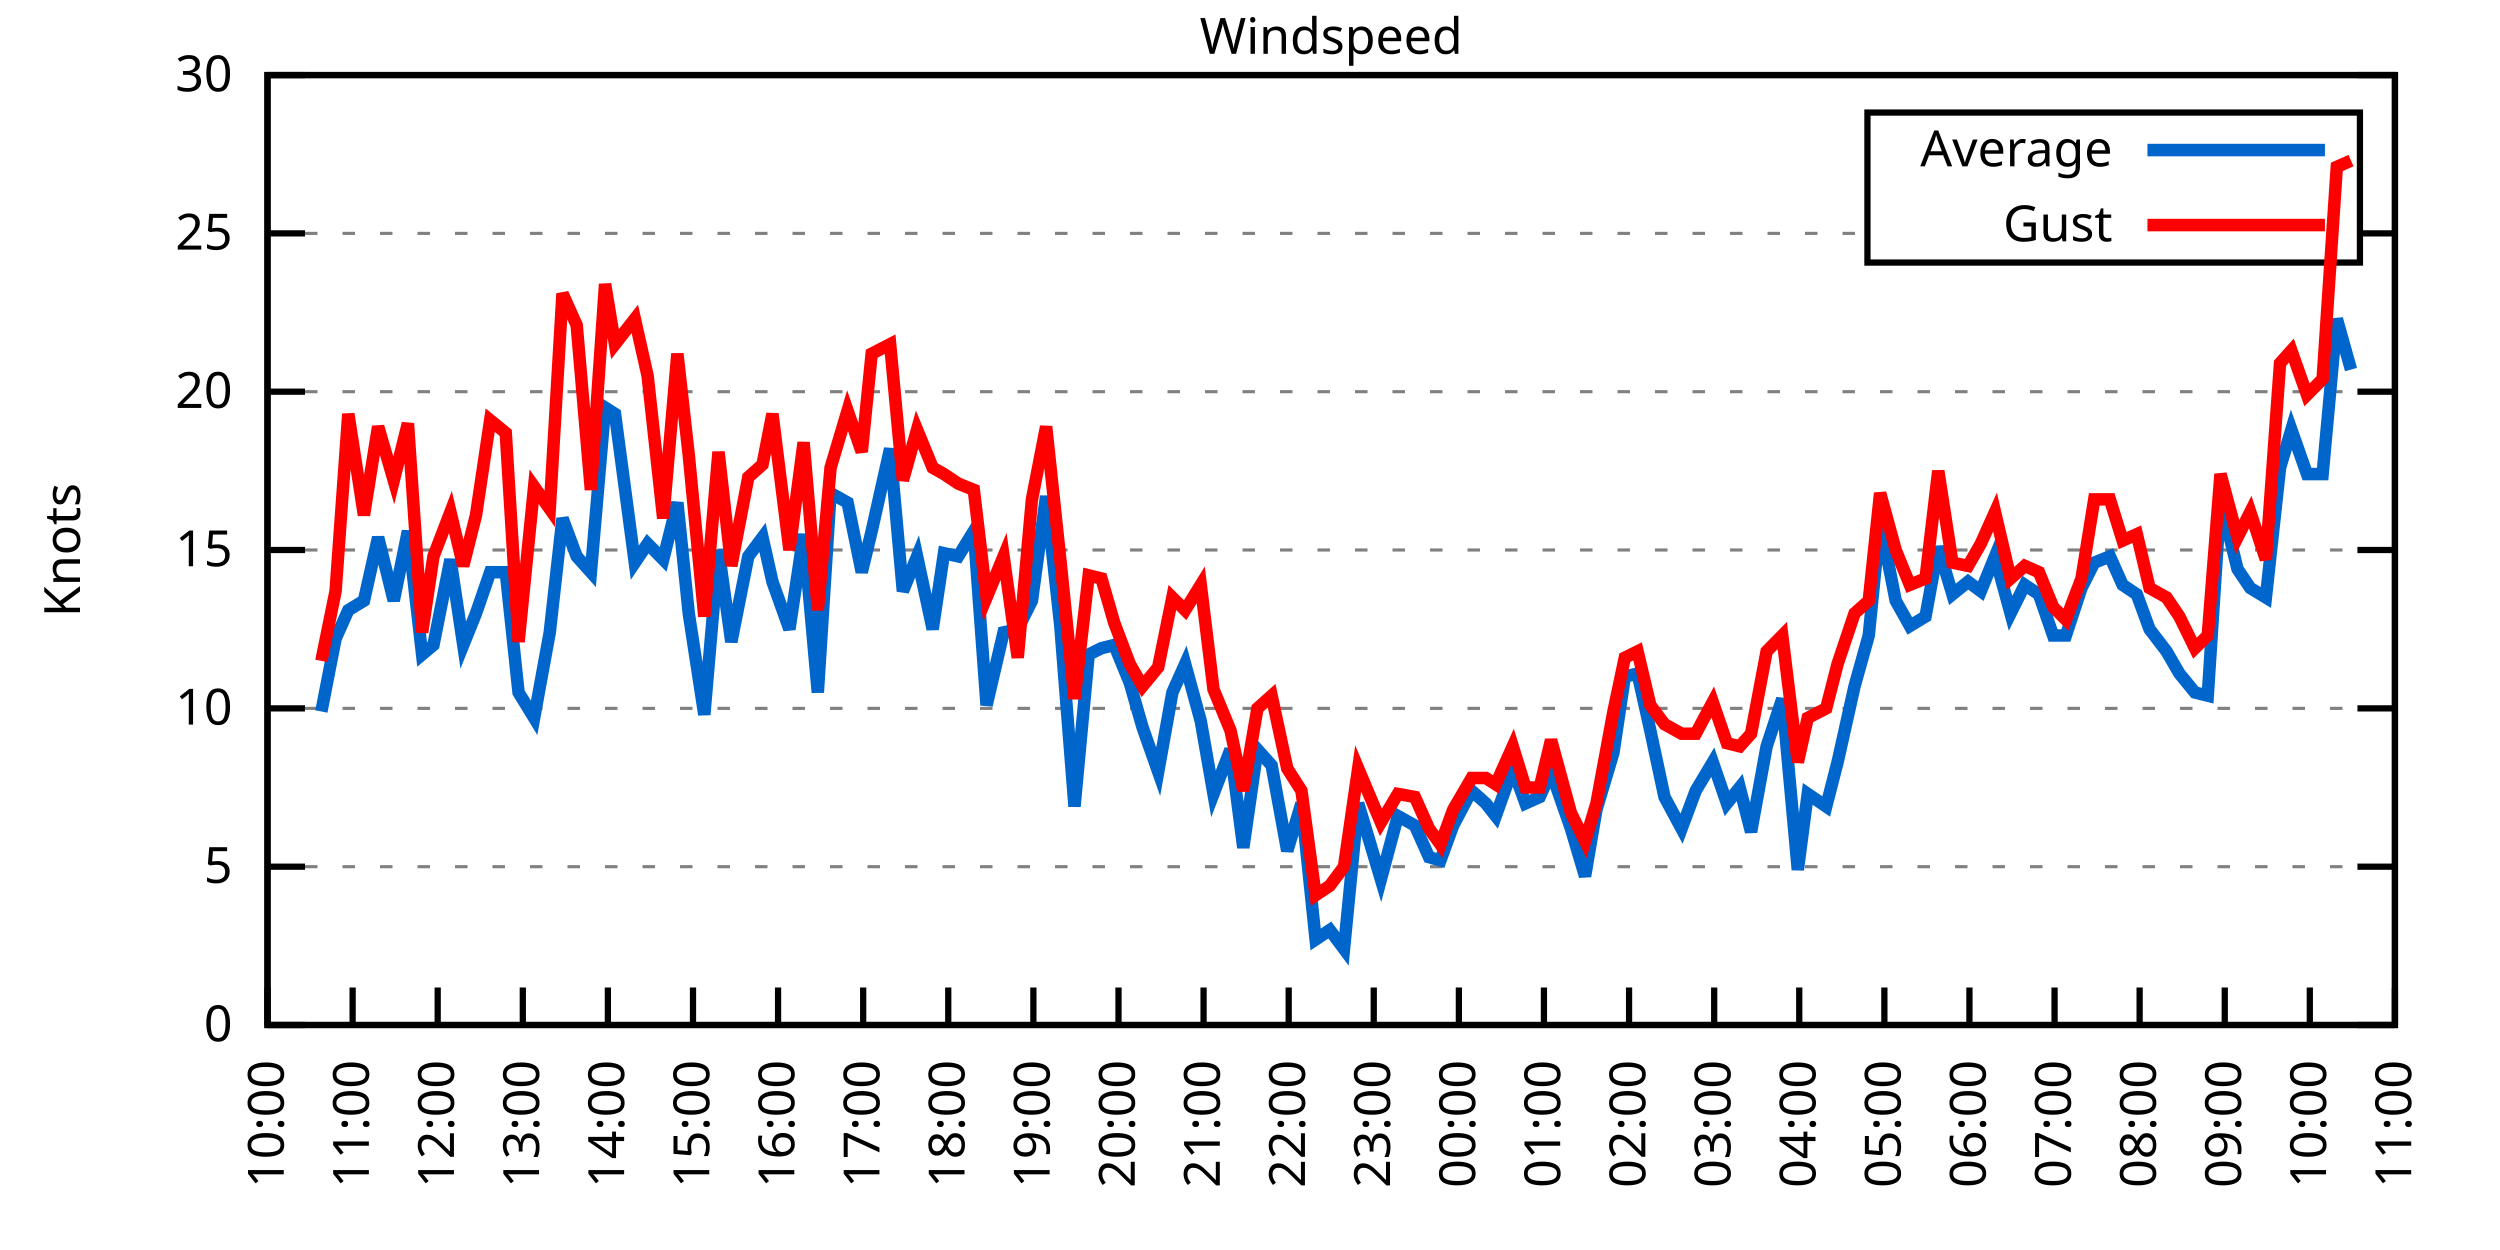
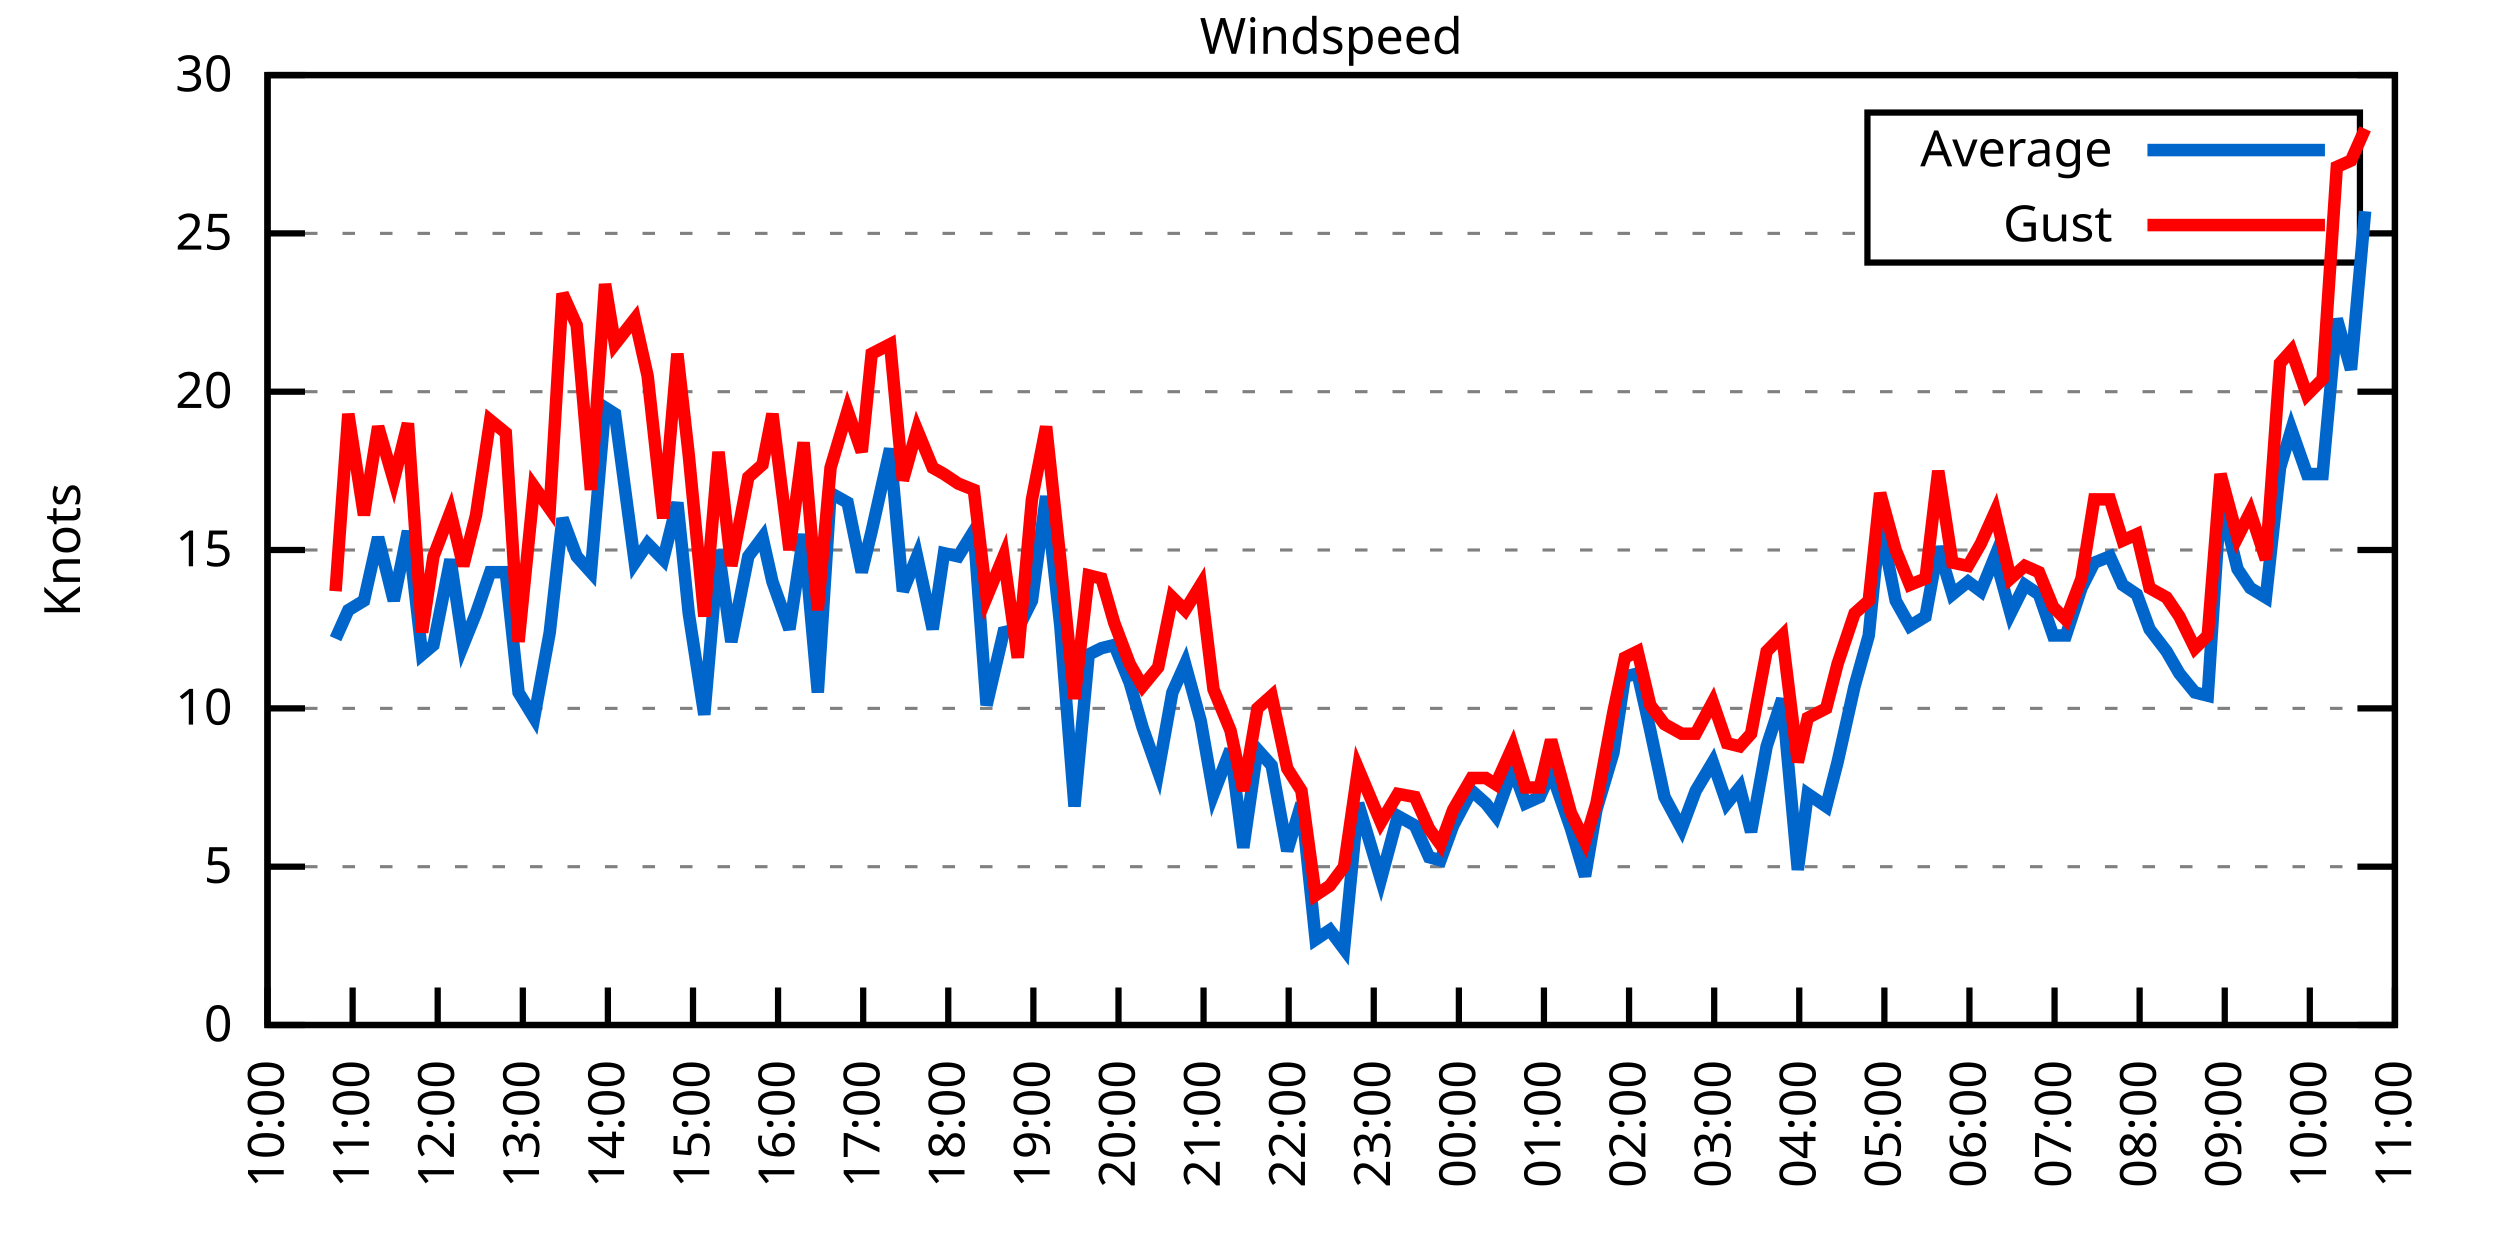
<svg xmlns="http://www.w3.org/2000/svg" xmlns:xlink="http://www.w3.org/1999/xlink" width="400" height="200" viewBox="0 0 400 200">
  <g id="gnuplot_canvas">
    <rect x="0" y="0" width="400" height="200" fill="none" />
    <defs>
      <circle id="gpDot" r="0.5" stroke-width="0.5" stroke="currentColor" />
      <path id="gpPt0" stroke-width="0.333" stroke="currentColor" d="M-1,0 h2 M0,-1 v2" />
      <path id="gpPt1" stroke-width="0.333" stroke="currentColor" d="M-1,-1 L1,1 M1,-1 L-1,1" />
      <path id="gpPt2" stroke-width="0.333" stroke="currentColor" d="M-1,0 L1,0 M0,-1 L0,1 M-1,-1 L1,1 M-1,1 L1,-1" />
      <rect id="gpPt3" stroke-width="0.333" stroke="currentColor" x="-1" y="-1" width="2" height="2" />
      <rect id="gpPt4" stroke-width="0.333" stroke="currentColor" fill="currentColor" x="-1" y="-1" width="2" height="2" />
      <circle id="gpPt5" stroke-width="0.333" stroke="currentColor" cx="0" cy="0" r="1" />
      <use xlink:href="#gpPt5" id="gpPt6" fill="currentColor" stroke="none" />
      <path id="gpPt7" stroke-width="0.333" stroke="currentColor" d="M0,-1.33 L-1.33,0.67 L1.33,0.67 z" />
      <use xlink:href="#gpPt7" id="gpPt8" fill="currentColor" stroke="none" />
      <use xlink:href="#gpPt7" id="gpPt9" stroke="currentColor" transform="rotate(180)" />
      <use xlink:href="#gpPt9" id="gpPt10" fill="currentColor" stroke="none" />
      <use xlink:href="#gpPt3" id="gpPt11" stroke="currentColor" transform="rotate(45)" />
      <use xlink:href="#gpPt11" id="gpPt12" fill="currentColor" stroke="none" />
      <path id="gpPt13" stroke-width="0.333" stroke="currentColor" d="M0,1.330 L1.265,0.411 L0.782,-1.067 L-0.782,-1.076 L-1.265,0.411 z" />
      <use xlink:href="#gpPt13" id="gpPt14" fill="currentColor" stroke="none" />
      <filter id="textbox" filterUnits="objectBoundingBox" x="0" y="0" height="1" width="1">
        <feFlood flood-color="white" flood-opacity="1" result="bgnd" />
        <feComposite in="SourceGraphic" in2="bgnd" operator="atop" />
      </filter>
      <filter id="greybox" filterUnits="objectBoundingBox" x="0" y="0" height="1" width="1">
        <feFlood flood-color="lightgrey" flood-opacity="1" result="grey" />
        <feComposite in="SourceGraphic" in2="grey" operator="atop" />
      </filter>
    </defs>
    <g fill="none" color="white" stroke="currentColor" stroke-width="1.00" stroke-linecap="butt" stroke-linejoin="miter">
</g>
    <g fill="none" color="black" stroke="currentColor" stroke-width="1.00" stroke-linecap="butt" stroke-linejoin="miter">
      <g stroke="none" shape-rendering="crispEdges">
        <polygon fill="rgb(255, 255, 255)" points="42.80,164.00 383.18,164.00 383.18,12.02 42.80,12.02 " />
      </g>
    </g>
    <g fill="none" color="black" stroke="currentColor" stroke-width="1.00" stroke-linecap="butt" stroke-linejoin="miter">
</g>
    <g fill="none" color="black" stroke="black" stroke-width="0.50" stroke-linecap="butt" stroke-linejoin="miter">
</g>
    <g fill="none" color="gray" stroke="currentColor" stroke-width="0.50" stroke-linecap="butt" stroke-linejoin="miter">
      <path stroke="gray" stroke-dasharray="2,4" class="gridline" d="M42.80,164.00 L383.19,164.00  " />
    </g>
    <g fill="none" color="gray" stroke="gray" stroke-width="1.00" stroke-linecap="butt" stroke-linejoin="miter">
</g>
    <g fill="none" color="black" stroke="currentColor" stroke-width="1.00" stroke-linecap="butt" stroke-linejoin="miter">
      <path stroke="black" d="M42.80,164.00 L48.80,164.00 M383.19,164.00 L377.19,164.00  " />
      <g transform="translate(37.20,166.60)" stroke="none" fill="black" font-family="Sans" font-size="8.00" text-anchor="end">
        <text>
          <tspan font-family="Sans"> 0</tspan>
        </text>
      </g>
    </g>
    <g fill="none" color="black" stroke="currentColor" stroke-width="1.00" stroke-linecap="butt" stroke-linejoin="miter">
</g>
    <g fill="none" color="black" stroke="black" stroke-width="0.50" stroke-linecap="butt" stroke-linejoin="miter">
</g>
    <g fill="none" color="gray" stroke="currentColor" stroke-width="0.50" stroke-linecap="butt" stroke-linejoin="miter">
      <path stroke="gray" stroke-dasharray="2,4" class="gridline" d="M42.80,138.67 L383.19,138.67  " />
    </g>
    <g fill="none" color="gray" stroke="gray" stroke-width="1.00" stroke-linecap="butt" stroke-linejoin="miter">
</g>
    <g fill="none" color="black" stroke="currentColor" stroke-width="1.00" stroke-linecap="butt" stroke-linejoin="miter">
      <path stroke="black" d="M42.80,138.67 L48.80,138.67 M383.19,138.67 L377.19,138.67  " />
      <g transform="translate(37.20,141.27)" stroke="none" fill="black" font-family="Sans" font-size="8.00" text-anchor="end">
        <text>
          <tspan font-family="Sans"> 5</tspan>
        </text>
      </g>
    </g>
    <g fill="none" color="black" stroke="currentColor" stroke-width="1.00" stroke-linecap="butt" stroke-linejoin="miter">
</g>
    <g fill="none" color="black" stroke="black" stroke-width="0.50" stroke-linecap="butt" stroke-linejoin="miter">
</g>
    <g fill="none" color="gray" stroke="currentColor" stroke-width="0.50" stroke-linecap="butt" stroke-linejoin="miter">
      <path stroke="gray" stroke-dasharray="2,4" class="gridline" d="M42.80,113.34 L383.19,113.34  " />
    </g>
    <g fill="none" color="gray" stroke="gray" stroke-width="1.00" stroke-linecap="butt" stroke-linejoin="miter">
</g>
    <g fill="none" color="black" stroke="currentColor" stroke-width="1.00" stroke-linecap="butt" stroke-linejoin="miter">
      <path stroke="black" d="M42.80,113.34 L48.80,113.34 M383.19,113.34 L377.19,113.34  " />
      <g transform="translate(37.20,115.94)" stroke="none" fill="black" font-family="Sans" font-size="8.00" text-anchor="end">
        <text>
          <tspan font-family="Sans"> 10</tspan>
        </text>
      </g>
    </g>
    <g fill="none" color="black" stroke="currentColor" stroke-width="1.00" stroke-linecap="butt" stroke-linejoin="miter">
</g>
    <g fill="none" color="black" stroke="black" stroke-width="0.50" stroke-linecap="butt" stroke-linejoin="miter">
</g>
    <g fill="none" color="gray" stroke="currentColor" stroke-width="0.50" stroke-linecap="butt" stroke-linejoin="miter">
      <path stroke="gray" stroke-dasharray="2,4" class="gridline" d="M42.80,88.00 L383.19,88.00  " />
    </g>
    <g fill="none" color="gray" stroke="gray" stroke-width="1.00" stroke-linecap="butt" stroke-linejoin="miter">
</g>
    <g fill="none" color="black" stroke="currentColor" stroke-width="1.00" stroke-linecap="butt" stroke-linejoin="miter">
      <path stroke="black" d="M42.80,88.00 L48.80,88.00 M383.19,88.00 L377.19,88.00  " />
      <g transform="translate(37.20,90.60)" stroke="none" fill="black" font-family="Sans" font-size="8.00" text-anchor="end">
        <text>
          <tspan font-family="Sans"> 15</tspan>
        </text>
      </g>
    </g>
    <g fill="none" color="black" stroke="currentColor" stroke-width="1.00" stroke-linecap="butt" stroke-linejoin="miter">
</g>
    <g fill="none" color="black" stroke="black" stroke-width="0.50" stroke-linecap="butt" stroke-linejoin="miter">
</g>
    <g fill="none" color="gray" stroke="currentColor" stroke-width="0.50" stroke-linecap="butt" stroke-linejoin="miter">
      <path stroke="gray" stroke-dasharray="2,4" class="gridline" d="M42.80,62.67 L383.19,62.67  " />
    </g>
    <g fill="none" color="gray" stroke="gray" stroke-width="1.00" stroke-linecap="butt" stroke-linejoin="miter">
</g>
    <g fill="none" color="black" stroke="currentColor" stroke-width="1.00" stroke-linecap="butt" stroke-linejoin="miter">
      <path stroke="black" d="M42.80,62.67 L48.80,62.67 M383.19,62.67 L377.19,62.67  " />
      <g transform="translate(37.20,65.27)" stroke="none" fill="black" font-family="Sans" font-size="8.00" text-anchor="end">
        <text>
          <tspan font-family="Sans"> 20</tspan>
        </text>
      </g>
    </g>
    <g fill="none" color="black" stroke="currentColor" stroke-width="1.00" stroke-linecap="butt" stroke-linejoin="miter">
</g>
    <g fill="none" color="black" stroke="black" stroke-width="0.50" stroke-linecap="butt" stroke-linejoin="miter">
</g>
    <g fill="none" color="gray" stroke="currentColor" stroke-width="0.50" stroke-linecap="butt" stroke-linejoin="miter">
      <path stroke="gray" stroke-dasharray="2,4" class="gridline" d="M42.80,37.34 L298.79,37.34 M377.59,37.34 L383.19,37.34  " />
    </g>
    <g fill="none" color="gray" stroke="gray" stroke-width="1.00" stroke-linecap="butt" stroke-linejoin="miter">
</g>
    <g fill="none" color="black" stroke="currentColor" stroke-width="1.00" stroke-linecap="butt" stroke-linejoin="miter">
      <path stroke="black" d="M42.80,37.34 L48.80,37.34 M383.19,37.34 L377.19,37.34  " />
      <g transform="translate(37.20,39.94)" stroke="none" fill="black" font-family="Sans" font-size="8.00" text-anchor="end">
        <text>
          <tspan font-family="Sans"> 25</tspan>
        </text>
      </g>
    </g>
    <g fill="none" color="black" stroke="currentColor" stroke-width="1.00" stroke-linecap="butt" stroke-linejoin="miter">
</g>
    <g fill="none" color="black" stroke="black" stroke-width="0.50" stroke-linecap="butt" stroke-linejoin="miter">
</g>
    <g fill="none" color="gray" stroke="currentColor" stroke-width="0.50" stroke-linecap="butt" stroke-linejoin="miter">
      <path stroke="gray" stroke-dasharray="2,4" class="gridline" d="M42.80,12.01 L383.19,12.01  " />
    </g>
    <g fill="none" color="gray" stroke="gray" stroke-width="1.00" stroke-linecap="butt" stroke-linejoin="miter">
</g>
    <g fill="none" color="black" stroke="currentColor" stroke-width="1.00" stroke-linecap="butt" stroke-linejoin="miter">
      <path stroke="black" d="M42.80,12.01 L48.80,12.01 M383.19,12.01 L377.19,12.01  " />
      <g transform="translate(37.20,14.61)" stroke="none" fill="black" font-family="Sans" font-size="8.00" text-anchor="end">
        <text>
          <tspan font-family="Sans"> 30</tspan>
        </text>
      </g>
    </g>
    <g fill="none" color="black" stroke="currentColor" stroke-width="1.00" stroke-linecap="butt" stroke-linejoin="miter">
      <path stroke="black" d="M42.80,164.00 L42.80,158.00  " />
      <g transform="translate(45.40,169.60) rotate(270.00)" stroke="none" fill="black" font-family="Sans" font-size="8.00" text-anchor="end">
        <text>
          <tspan font-family="Sans">10:00</tspan>
        </text>
      </g>
    </g>
    <g fill="none" color="black" stroke="currentColor" stroke-width="1.00" stroke-linecap="butt" stroke-linejoin="miter">
      <path stroke="black" d="M56.42,164.00 L56.42,158.00  " />
      <g transform="translate(59.02,169.60) rotate(270.00)" stroke="none" fill="black" font-family="Sans" font-size="8.00" text-anchor="end">
        <text>
          <tspan font-family="Sans">11:00</tspan>
        </text>
      </g>
    </g>
    <g fill="none" color="black" stroke="currentColor" stroke-width="1.00" stroke-linecap="butt" stroke-linejoin="miter">
      <path stroke="black" d="M70.03,164.00 L70.03,158.00  " />
      <g transform="translate(72.63,169.60) rotate(270.00)" stroke="none" fill="black" font-family="Sans" font-size="8.00" text-anchor="end">
        <text>
          <tspan font-family="Sans">12:00</tspan>
        </text>
      </g>
    </g>
    <g fill="none" color="black" stroke="currentColor" stroke-width="1.00" stroke-linecap="butt" stroke-linejoin="miter">
      <path stroke="black" d="M83.65,164.00 L83.65,158.00  " />
      <g transform="translate(86.25,169.60) rotate(270.00)" stroke="none" fill="black" font-family="Sans" font-size="8.00" text-anchor="end">
        <text>
          <tspan font-family="Sans">13:00</tspan>
        </text>
      </g>
    </g>
    <g fill="none" color="black" stroke="currentColor" stroke-width="1.00" stroke-linecap="butt" stroke-linejoin="miter">
      <path stroke="black" d="M97.26,164.00 L97.26,158.00  " />
      <g transform="translate(99.86,169.60) rotate(270.00)" stroke="none" fill="black" font-family="Sans" font-size="8.00" text-anchor="end">
        <text>
          <tspan font-family="Sans">14:00</tspan>
        </text>
      </g>
    </g>
    <g fill="none" color="black" stroke="currentColor" stroke-width="1.00" stroke-linecap="butt" stroke-linejoin="miter">
      <path stroke="black" d="M110.88,164.00 L110.88,158.00  " />
      <g transform="translate(113.48,169.60) rotate(270.00)" stroke="none" fill="black" font-family="Sans" font-size="8.00" text-anchor="end">
        <text>
          <tspan font-family="Sans">15:00</tspan>
        </text>
      </g>
    </g>
    <g fill="none" color="black" stroke="currentColor" stroke-width="1.00" stroke-linecap="butt" stroke-linejoin="miter">
      <path stroke="black" d="M124.49,164.00 L124.49,158.00  " />
      <g transform="translate(127.09,169.60) rotate(270.00)" stroke="none" fill="black" font-family="Sans" font-size="8.00" text-anchor="end">
        <text>
          <tspan font-family="Sans">16:00</tspan>
        </text>
      </g>
    </g>
    <g fill="none" color="black" stroke="currentColor" stroke-width="1.00" stroke-linecap="butt" stroke-linejoin="miter">
      <path stroke="black" d="M138.11,164.00 L138.11,158.00  " />
      <g transform="translate(140.71,169.60) rotate(270.00)" stroke="none" fill="black" font-family="Sans" font-size="8.00" text-anchor="end">
        <text>
          <tspan font-family="Sans">17:00</tspan>
        </text>
      </g>
    </g>
    <g fill="none" color="black" stroke="currentColor" stroke-width="1.00" stroke-linecap="butt" stroke-linejoin="miter">
      <path stroke="black" d="M151.72,164.00 L151.72,158.00  " />
      <g transform="translate(154.32,169.60) rotate(270.00)" stroke="none" fill="black" font-family="Sans" font-size="8.00" text-anchor="end">
        <text>
          <tspan font-family="Sans">18:00</tspan>
        </text>
      </g>
    </g>
    <g fill="none" color="black" stroke="currentColor" stroke-width="1.00" stroke-linecap="butt" stroke-linejoin="miter">
      <path stroke="black" d="M165.34,164.00 L165.34,158.00  " />
      <g transform="translate(167.94,169.60) rotate(270.00)" stroke="none" fill="black" font-family="Sans" font-size="8.00" text-anchor="end">
        <text>
          <tspan font-family="Sans">19:00</tspan>
        </text>
      </g>
    </g>
    <g fill="none" color="black" stroke="currentColor" stroke-width="1.00" stroke-linecap="butt" stroke-linejoin="miter">
      <path stroke="black" d="M178.96,164.00 L178.96,158.00  " />
      <g transform="translate(181.56,169.60) rotate(270.00)" stroke="none" fill="black" font-family="Sans" font-size="8.00" text-anchor="end">
        <text>
          <tspan font-family="Sans">20:00</tspan>
        </text>
      </g>
    </g>
    <g fill="none" color="black" stroke="currentColor" stroke-width="1.00" stroke-linecap="butt" stroke-linejoin="miter">
      <path stroke="black" d="M192.57,164.00 L192.57,158.00  " />
      <g transform="translate(195.17,169.60) rotate(270.00)" stroke="none" fill="black" font-family="Sans" font-size="8.00" text-anchor="end">
        <text>
          <tspan font-family="Sans">21:00</tspan>
        </text>
      </g>
    </g>
    <g fill="none" color="black" stroke="currentColor" stroke-width="1.00" stroke-linecap="butt" stroke-linejoin="miter">
      <path stroke="black" d="M206.19,164.00 L206.19,158.00  " />
      <g transform="translate(208.79,169.60) rotate(270.00)" stroke="none" fill="black" font-family="Sans" font-size="8.00" text-anchor="end">
        <text>
          <tspan font-family="Sans">22:00</tspan>
        </text>
      </g>
    </g>
    <g fill="none" color="black" stroke="currentColor" stroke-width="1.00" stroke-linecap="butt" stroke-linejoin="miter">
      <path stroke="black" d="M219.80,164.00 L219.80,158.00  " />
      <g transform="translate(222.40,169.60) rotate(270.00)" stroke="none" fill="black" font-family="Sans" font-size="8.00" text-anchor="end">
        <text>
          <tspan font-family="Sans">23:00</tspan>
        </text>
      </g>
    </g>
    <g fill="none" color="black" stroke="currentColor" stroke-width="1.00" stroke-linecap="butt" stroke-linejoin="miter">
      <path stroke="black" d="M233.42,164.00 L233.42,158.00  " />
      <g transform="translate(236.02,169.60) rotate(270.00)" stroke="none" fill="black" font-family="Sans" font-size="8.00" text-anchor="end">
        <text>
          <tspan font-family="Sans">00:00</tspan>
        </text>
      </g>
    </g>
    <g fill="none" color="black" stroke="currentColor" stroke-width="1.00" stroke-linecap="butt" stroke-linejoin="miter">
      <path stroke="black" d="M247.03,164.00 L247.03,158.00  " />
      <g transform="translate(249.63,169.60) rotate(270.00)" stroke="none" fill="black" font-family="Sans" font-size="8.00" text-anchor="end">
        <text>
          <tspan font-family="Sans">01:00</tspan>
        </text>
      </g>
    </g>
    <g fill="none" color="black" stroke="currentColor" stroke-width="1.00" stroke-linecap="butt" stroke-linejoin="miter">
      <path stroke="black" d="M260.65,164.00 L260.65,158.00  " />
      <g transform="translate(263.25,169.60) rotate(270.00)" stroke="none" fill="black" font-family="Sans" font-size="8.00" text-anchor="end">
        <text>
          <tspan font-family="Sans">02:00</tspan>
        </text>
      </g>
    </g>
    <g fill="none" color="black" stroke="currentColor" stroke-width="1.00" stroke-linecap="butt" stroke-linejoin="miter">
      <path stroke="black" d="M274.27,164.00 L274.27,158.00  " />
      <g transform="translate(276.87,169.60) rotate(270.00)" stroke="none" fill="black" font-family="Sans" font-size="8.00" text-anchor="end">
        <text>
          <tspan font-family="Sans">03:00</tspan>
        </text>
      </g>
    </g>
    <g fill="none" color="black" stroke="currentColor" stroke-width="1.00" stroke-linecap="butt" stroke-linejoin="miter">
      <path stroke="black" d="M287.88,164.00 L287.88,158.00  " />
      <g transform="translate(290.48,169.60) rotate(270.00)" stroke="none" fill="black" font-family="Sans" font-size="8.00" text-anchor="end">
        <text>
          <tspan font-family="Sans">04:00</tspan>
        </text>
      </g>
    </g>
    <g fill="none" color="black" stroke="currentColor" stroke-width="1.00" stroke-linecap="butt" stroke-linejoin="miter">
      <path stroke="black" d="M301.50,164.00 L301.50,158.00  " />
      <g transform="translate(304.10,169.60) rotate(270.00)" stroke="none" fill="black" font-family="Sans" font-size="8.00" text-anchor="end">
        <text>
          <tspan font-family="Sans">05:00</tspan>
        </text>
      </g>
    </g>
    <g fill="none" color="black" stroke="currentColor" stroke-width="1.00" stroke-linecap="butt" stroke-linejoin="miter">
      <path stroke="black" d="M315.11,164.00 L315.11,158.00  " />
      <g transform="translate(317.71,169.60) rotate(270.00)" stroke="none" fill="black" font-family="Sans" font-size="8.00" text-anchor="end">
        <text>
          <tspan font-family="Sans">06:00</tspan>
        </text>
      </g>
    </g>
    <g fill="none" color="black" stroke="currentColor" stroke-width="1.00" stroke-linecap="butt" stroke-linejoin="miter">
      <path stroke="black" d="M328.73,164.00 L328.73,158.00  " />
      <g transform="translate(331.33,169.60) rotate(270.00)" stroke="none" fill="black" font-family="Sans" font-size="8.00" text-anchor="end">
        <text>
          <tspan font-family="Sans">07:00</tspan>
        </text>
      </g>
    </g>
    <g fill="none" color="black" stroke="currentColor" stroke-width="1.00" stroke-linecap="butt" stroke-linejoin="miter">
      <path stroke="black" d="M342.34,164.00 L342.34,158.00  " />
      <g transform="translate(344.94,169.60) rotate(270.00)" stroke="none" fill="black" font-family="Sans" font-size="8.00" text-anchor="end">
        <text>
          <tspan font-family="Sans">08:00</tspan>
        </text>
      </g>
    </g>
    <g fill="none" color="black" stroke="currentColor" stroke-width="1.00" stroke-linecap="butt" stroke-linejoin="miter">
      <path stroke="black" d="M355.96,164.00 L355.96,158.00  " />
      <g transform="translate(358.56,169.60) rotate(270.00)" stroke="none" fill="black" font-family="Sans" font-size="8.00" text-anchor="end">
        <text>
          <tspan font-family="Sans">09:00</tspan>
        </text>
      </g>
    </g>
    <g fill="none" color="black" stroke="currentColor" stroke-width="1.00" stroke-linecap="butt" stroke-linejoin="miter">
      <path stroke="black" d="M369.57,164.00 L369.57,158.00  " />
      <g transform="translate(372.17,169.60) rotate(270.00)" stroke="none" fill="black" font-family="Sans" font-size="8.00" text-anchor="end">
        <text>
          <tspan font-family="Sans">10:00</tspan>
        </text>
      </g>
    </g>
    <g fill="none" color="black" stroke="currentColor" stroke-width="1.00" stroke-linecap="butt" stroke-linejoin="miter">
      <path stroke="black" d="M383.19,164.00 L383.19,158.00  " />
      <g transform="translate(385.79,169.60) rotate(270.00)" stroke="none" fill="black" font-family="Sans" font-size="8.00" text-anchor="end">
        <text>
          <tspan font-family="Sans">11:00</tspan>
        </text>
      </g>
    </g>
    <g fill="none" color="black" stroke="currentColor" stroke-width="1.00" stroke-linecap="butt" stroke-linejoin="miter">
</g>
    <g fill="none" color="black" stroke="currentColor" stroke-width="1.00" stroke-linecap="butt" stroke-linejoin="miter">
      <path stroke="black" d="M42.80,12.01 L42.80,164.00 L383.19,164.00 L383.19,12.01 L42.80,12.01 Z  " />
    </g>
    <g fill="none" color="black" stroke="currentColor" stroke-width="1.00" stroke-linecap="butt" stroke-linejoin="miter">
</g>
    <g fill="none" color="black" stroke="currentColor" stroke-width="1.00" stroke-linecap="butt" stroke-linejoin="miter">
      <path stroke="black" d="M298.79,42.01 L298.79,18.01 L377.59,18.01 L377.59,42.01 L298.79,42.01 Z  " />
    </g>
    <g id="Windspeed_plot_1">
      <g fill="none" color="white" stroke="black" stroke-width="2.00" stroke-linecap="butt" stroke-linejoin="miter">
</g>
      <g fill="none" color="black" stroke="currentColor" stroke-width="2.00" stroke-linecap="butt" stroke-linejoin="miter">
        <g transform="translate(337.99,26.61)" stroke="none" fill="black" font-family="Sans" font-size="8.00" text-anchor="end">
          <text>
            <tspan font-family="Sans">Average</tspan>
          </text>
        </g>
      </g>
      <g fill="none" color="black" stroke="currentColor" stroke-width="2.00" stroke-linecap="butt" stroke-linejoin="miter">
-         <path stroke="rgb(  0, 102, 204)" d="M343.59,24.01 L371.99,24.01 M51.42,113.84 L53.69,102.19 L55.73,97.63 L58.23,96.11 L60.50,85.98 L63.00,96.11   L65.27,84.97 L67.54,104.72 L69.35,103.20 L72.07,89.52 L74.12,103.20 L76.16,98.14 L78.43,91.55 L80.92,91.55   L82.97,110.80 L85.46,114.86 L87.96,101.18 L90.00,82.94 L92.27,89.02 L94.54,91.55 L96.81,65.21 L98.40,66.22   L101.57,90.03 L103.62,86.99 L106.11,89.52 L108.38,80.41 L110.20,98.14 L112.69,114.35 L114.96,88.00 L117.01,102.70   L119.73,89.02 L122.00,85.98 L123.59,93.07 L126.31,100.67 L128.58,85.47 L130.85,110.80 L132.89,78.89 L135.61,80.41   L137.88,91.55 L139.47,84.97 L142.42,71.79 L144.46,94.59 L146.73,89.02 L149.23,100.67 L151.04,88.51 L153.31,89.02   L155.81,84.97 L157.85,112.83 L160.57,101.18 L162.84,100.67 L165.11,96.11 L167.38,79.39 L169.65,100.16 L171.92,129.04   L174.19,104.72 L176.23,103.71 L178.28,103.20 L180.77,109.28 L182.81,116.38 L185.31,123.47 L187.58,110.80 L189.62,106.24   L192.12,115.36 L194.16,127.02 L196.88,119.92 L198.93,135.63 L201.19,119.92 L203.46,122.46 L205.96,136.14 L208.23,128.54   L210.50,150.32 L212.77,148.80 L215.04,151.84 L217.31,128.54 L220.94,140.69 L223.66,130.56 L226.38,132.08 L228.65,137.15   L230.47,137.66 L232.51,132.08 L235.46,126.51 L237.73,128.54 L239.32,130.56 L242.04,122.96 L244.08,128.54 L246.35,127.52   L248.17,123.47 L251.35,132.59 L253.61,140.19 L255.43,129.55 L258.15,120.43 L259.97,108.27 L262.01,107.76 L264.05,116.88   L266.32,127.52 L269.05,132.59 L271.32,126.51 L274.04,121.95 L276.31,128.54 L278.35,126.00 L280.17,133.10 L282.66,119.42   L285.16,111.82 L287.65,139.17 L289.24,127.02 L292.19,129.04 L294.01,121.95 L296.73,109.79 L299.00,101.68 L300.82,83.45   L303.31,96.11 L305.58,100.16 L308.08,98.64 L310.12,87.50 L312.39,95.10 L314.89,93.07 L316.93,94.59 L319.20,89.02   L321.69,98.14 L323.96,93.58 L326.23,95.10 L328.50,101.68 L330.54,101.68 L333.04,94.08 L335.08,90.03 L337.58,89.02   L339.62,93.58 L341.89,95.10 L343.93,100.67 L346.65,104.22 L348.70,107.76 L351.19,110.80 L353.24,111.31 L355.28,79.90   L358.00,91.04 L360.04,94.08 L362.54,95.60 L364.81,74.83 L366.62,68.75 L369.12,75.85 L371.62,75.85 L373.89,51.02   L376.16,59.13  " />
+         <path stroke="rgb(  0, 102, 204)" d="M343.59,24.01 L371.99,24.01 M53.69,102.19 L55.73,97.63 L58.23,96.11 L60.50,85.98 L63.00,96.11 L65.27,84.97   L67.54,104.72 L69.35,103.20 L72.07,89.52 L74.12,103.20 L76.16,98.14 L78.43,91.55 L80.92,91.55 L82.97,110.80   L85.46,114.86 L87.96,101.18 L90.00,82.94 L92.27,89.02 L94.54,91.55 L96.81,65.21 L98.40,66.22 L101.57,90.03   L103.62,86.99 L106.11,89.52 L108.38,80.41 L110.20,98.14 L112.69,114.35 L114.96,88.00 L117.01,102.70 L119.73,89.02   L122.00,85.98 L123.59,93.07 L126.31,100.67 L128.58,85.47 L130.85,110.80 L132.89,78.89 L135.61,80.41 L137.88,91.55   L139.47,84.97 L142.42,71.79 L144.46,94.59 L146.73,89.02 L149.23,100.67 L151.04,88.51 L153.31,89.02 L155.81,84.97   L157.85,112.83 L160.57,101.18 L162.84,100.67 L165.11,96.11 L167.38,79.39 L169.65,100.16 L171.92,129.04 L174.19,104.72   L176.23,103.71 L178.28,103.20 L180.77,109.28 L182.81,116.38 L185.31,123.47 L187.58,110.80 L189.62,106.24 L192.12,115.36   L194.16,127.02 L196.88,119.92 L198.93,135.63 L201.19,119.92 L203.46,122.46 L205.96,136.14 L208.23,128.54 L210.50,150.32   L212.77,148.80 L215.04,151.84 L217.31,128.54 L220.94,140.69 L223.66,130.56 L226.38,132.08 L228.65,137.15 L230.47,137.66   L232.51,132.08 L235.46,126.51 L237.73,128.54 L239.32,130.56 L242.04,122.96 L244.08,128.54 L246.35,127.52 L248.17,123.47   L251.35,132.59 L253.61,140.19 L255.43,129.55 L258.15,120.43 L259.97,108.27 L262.01,107.76 L264.05,116.88 L266.32,127.52   L269.05,132.59 L271.32,126.51 L274.04,121.95 L276.31,128.54 L278.35,126.00 L280.17,133.10 L282.66,119.42 L285.16,111.82   L287.65,139.17 L289.24,127.02 L292.19,129.04 L294.01,121.95 L296.73,109.79 L299.00,101.68 L300.82,83.45 L303.31,96.11   L305.58,100.16 L308.08,98.64 L310.12,87.50 L312.39,95.10 L314.89,93.07 L316.93,94.59 L319.20,89.02 L321.69,98.14   L323.96,93.58 L326.23,95.10 L328.50,101.68 L330.54,101.68 L333.04,94.08 L335.08,90.03 L337.58,89.02 L339.62,93.58   L341.89,95.10 L343.93,100.67 L346.65,104.22 L348.70,107.76 L351.19,110.80 L353.24,111.31 L355.28,79.90 L358.00,91.04   L360.04,94.08 L362.54,95.60 L364.81,74.83 L366.62,68.75 L369.12,75.85 L371.62,75.85 L373.89,51.02 L376.16,59.13   L378.42,33.80  " />
      </g>
    </g>
    <g id="Windspeed_plot_2">
      <g fill="none" color="black" stroke="currentColor" stroke-width="2.00" stroke-linecap="butt" stroke-linejoin="miter">
        <g transform="translate(337.99,38.61)" stroke="none" fill="black" font-family="Sans" font-size="8.00" text-anchor="end">
          <text>
            <tspan font-family="Sans">Gust</tspan>
          </text>
        </g>
      </g>
      <g fill="none" color="black" stroke="currentColor" stroke-width="2.00" stroke-linecap="butt" stroke-linejoin="miter">
-         <path stroke="rgb(255,   0,   0)" d="M343.59,36.01 L371.99,36.01 M51.42,105.74 L53.69,94.59 L55.73,66.22 L58.23,82.43 L60.50,68.25 L63.00,76.86   L65.27,67.74 L67.54,101.18 L69.35,89.02 L72.07,81.93 L74.12,90.54 L76.16,82.43 L78.43,67.23 L80.92,69.26   L82.97,102.70 L85.46,77.87 L87.96,81.42 L90.00,46.97 L92.27,52.03 L94.54,78.38 L96.81,45.45 L98.40,55.07   L101.57,51.02 L103.62,60.14 L106.11,82.94 L108.38,56.59 L110.20,72.81 L112.69,98.64 L114.96,72.30 L117.01,90.54   L119.73,76.35 L122.00,74.33 L123.59,66.22 L126.31,88.00 L128.58,70.78 L130.85,97.63 L132.89,74.83 L135.61,65.71   L137.88,72.30 L139.47,56.59 L142.42,55.07 L144.46,76.86 L146.73,68.75 L149.23,74.83 L151.04,75.85 L153.31,77.37   L155.81,78.38 L157.85,95.60 L160.57,89.02 L162.84,105.23 L165.11,79.90 L167.38,68.25 L169.65,89.52 L171.92,111.82   L174.19,92.06 L176.23,92.56 L178.28,99.66 L180.77,106.24 L182.81,109.79 L185.31,106.75 L187.58,95.60 L189.62,97.63   L192.12,93.58 L194.16,110.30 L196.88,116.88 L198.93,126.51 L201.19,113.34 L203.46,111.31 L205.96,122.96 L208.23,126.51   L210.50,143.23 L212.77,141.71 L215.04,138.67 L217.31,122.96 L220.94,131.58 L223.66,127.02 L226.38,127.52 L228.65,132.59   L230.47,135.12 L232.51,129.55 L235.46,124.48 L237.73,124.48 L239.32,125.50 L242.04,119.42 L244.08,126.00 L246.35,126.00   L248.17,118.40 L251.35,130.06 L253.61,134.62 L255.43,128.54 L258.15,113.84 L259.97,105.23 L262.01,104.22 L264.05,112.83   L266.32,115.87 L269.05,117.39 L271.32,117.39 L274.04,112.32 L276.31,118.91 L278.35,119.42 L280.17,117.39 L282.66,104.22   L285.16,101.68 L287.65,121.95 L289.24,114.86 L292.19,113.34 L294.01,106.24 L296.73,98.14 L299.00,96.11 L300.82,78.89   L303.31,88.00 L305.58,93.58 L308.08,92.56 L310.12,75.34 L312.39,90.03 L314.89,90.54 L316.93,86.99 L319.20,81.93   L321.69,92.56 L323.96,90.54 L326.23,91.55 L328.50,97.12 L330.54,99.15 L333.04,92.56 L335.08,79.90 L337.58,79.90   L339.62,86.49 L341.89,85.47 L343.93,94.08 L346.65,95.60 L348.70,98.64 L351.19,103.71 L353.24,101.68 L355.28,75.85   L358.00,85.98 L360.04,81.93 L362.54,89.52 L364.81,58.11 L366.62,56.09 L369.12,63.18 L371.62,60.65 L373.89,26.70   L376.16,25.69  " />
+         <path stroke="rgb(255,   0,   0)" d="M343.59,36.01 L371.99,36.01 M53.69,94.59 L55.73,66.22 L58.23,82.43 L60.50,68.25 L63.00,76.86 L65.27,67.74   L67.54,101.18 L69.35,89.02 L72.07,81.93 L74.12,90.54 L76.16,82.43 L78.43,67.23 L80.92,69.26 L82.97,102.70   L85.46,77.87 L87.96,81.42 L90.00,46.97 L92.27,52.03 L94.54,78.38 L96.81,45.45 L98.40,55.07 L101.57,51.02   L103.62,60.14 L106.11,82.94 L108.38,56.59 L110.20,72.81 L112.69,98.64 L114.96,72.30 L117.01,90.54 L119.73,76.35   L122.00,74.33 L123.59,66.22 L126.31,88.00 L128.58,70.78 L130.85,97.63 L132.89,74.83 L135.61,65.71 L137.88,72.30   L139.47,56.59 L142.42,55.07 L144.46,76.86 L146.73,68.75 L149.23,74.83 L151.04,75.85 L153.31,77.37 L155.81,78.38   L157.85,95.60 L160.57,89.02 L162.84,105.23 L165.11,79.90 L167.38,68.25 L169.65,89.52 L171.92,111.82 L174.19,92.06   L176.23,92.56 L178.28,99.66 L180.77,106.24 L182.81,109.79 L185.31,106.75 L187.58,95.60 L189.62,97.63 L192.12,93.58   L194.16,110.30 L196.88,116.88 L198.93,126.51 L201.19,113.34 L203.46,111.31 L205.96,122.96 L208.23,126.51 L210.50,143.23   L212.77,141.71 L215.04,138.67 L217.31,122.96 L220.94,131.58 L223.66,127.02 L226.38,127.52 L228.65,132.59 L230.47,135.12   L232.51,129.55 L235.46,124.48 L237.73,124.48 L239.32,125.50 L242.04,119.42 L244.08,126.00 L246.35,126.00 L248.17,118.40   L251.35,130.06 L253.61,134.62 L255.43,128.54 L258.15,113.84 L259.97,105.23 L262.01,104.22 L264.05,112.83 L266.32,115.87   L269.05,117.39 L271.32,117.39 L274.04,112.32 L276.31,118.91 L278.35,119.42 L280.17,117.39 L282.66,104.22 L285.16,101.68   L287.65,121.95 L289.24,114.86 L292.19,113.34 L294.01,106.24 L296.73,98.14 L299.00,96.11 L300.82,78.89 L303.31,88.00   L305.58,93.58 L308.08,92.56 L310.12,75.34 L312.39,90.03 L314.89,90.54 L316.93,86.99 L319.20,81.93 L321.69,92.56   L323.96,90.54 L326.23,91.55 L328.50,97.12 L330.54,99.15 L333.04,92.56 L335.08,79.90 L337.58,79.90 L339.62,86.49   L341.89,85.47 L343.93,94.08 L346.65,95.60 L348.70,98.64 L351.19,103.71 L353.24,101.68 L355.28,75.85 L358.00,85.98   L360.04,81.93 L362.54,89.52 L364.81,58.11 L366.62,56.09 L369.12,63.18 L371.62,60.65 L373.89,26.70 L376.16,25.69   L378.42,20.62  " />
      </g>
    </g>
    <g fill="none" color="black" stroke="currentColor" stroke-width="2.00" stroke-linecap="butt" stroke-linejoin="miter">
</g>
    <g fill="none" color="black" stroke="black" stroke-width="1.00" stroke-linecap="butt" stroke-linejoin="miter">
</g>
    <g fill="none" color="black" stroke="currentColor" stroke-width="1.00" stroke-linecap="butt" stroke-linejoin="miter">
      <path stroke="black" d="M42.80,12.01 L42.80,164.00 L383.19,164.00 L383.19,12.01 L42.80,12.01 Z  " />
      <g transform="translate(12.80,88.01) rotate(270.00)" stroke="none" fill="black" font-family="Sans" font-size="8.00" text-anchor="middle">
        <text>
          <tspan font-family="Sans">Knots</tspan>
        </text>
      </g>
    </g>
    <g fill="none" color="black" stroke="currentColor" stroke-width="1.00" stroke-linecap="butt" stroke-linejoin="miter">
</g>
    <g fill="none" color="black" stroke="currentColor" stroke-width="1.00" stroke-linecap="butt" stroke-linejoin="miter">
      <g transform="translate(212.99,8.61)" stroke="none" fill="black" font-family="Sans" font-size="8.00" text-anchor="middle">
        <text>
          <tspan font-family="Sans">Windspeed</tspan>
        </text>
      </g>
    </g>
    <g fill="none" color="black" stroke="currentColor" stroke-width="1.00" stroke-linecap="butt" stroke-linejoin="miter">
</g>
  </g>
</svg>
